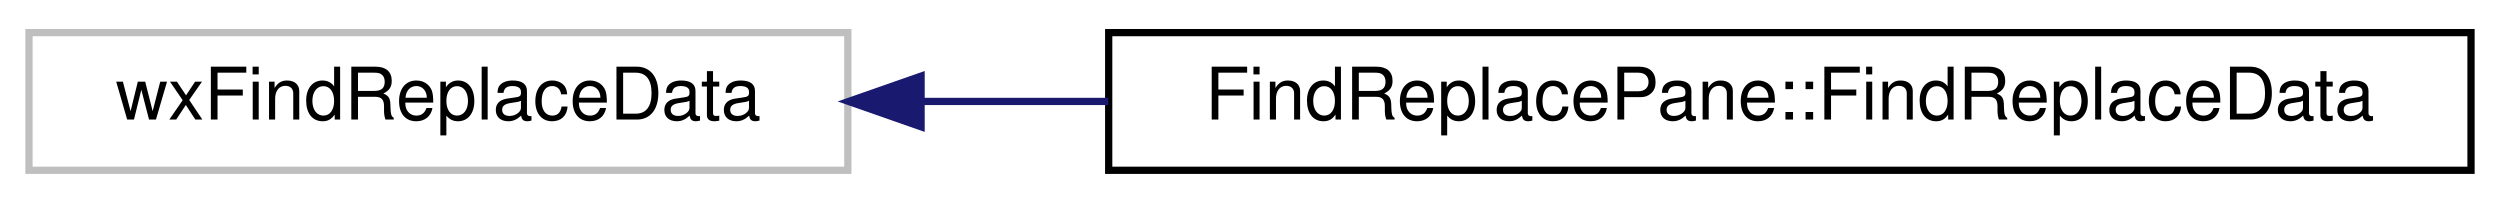
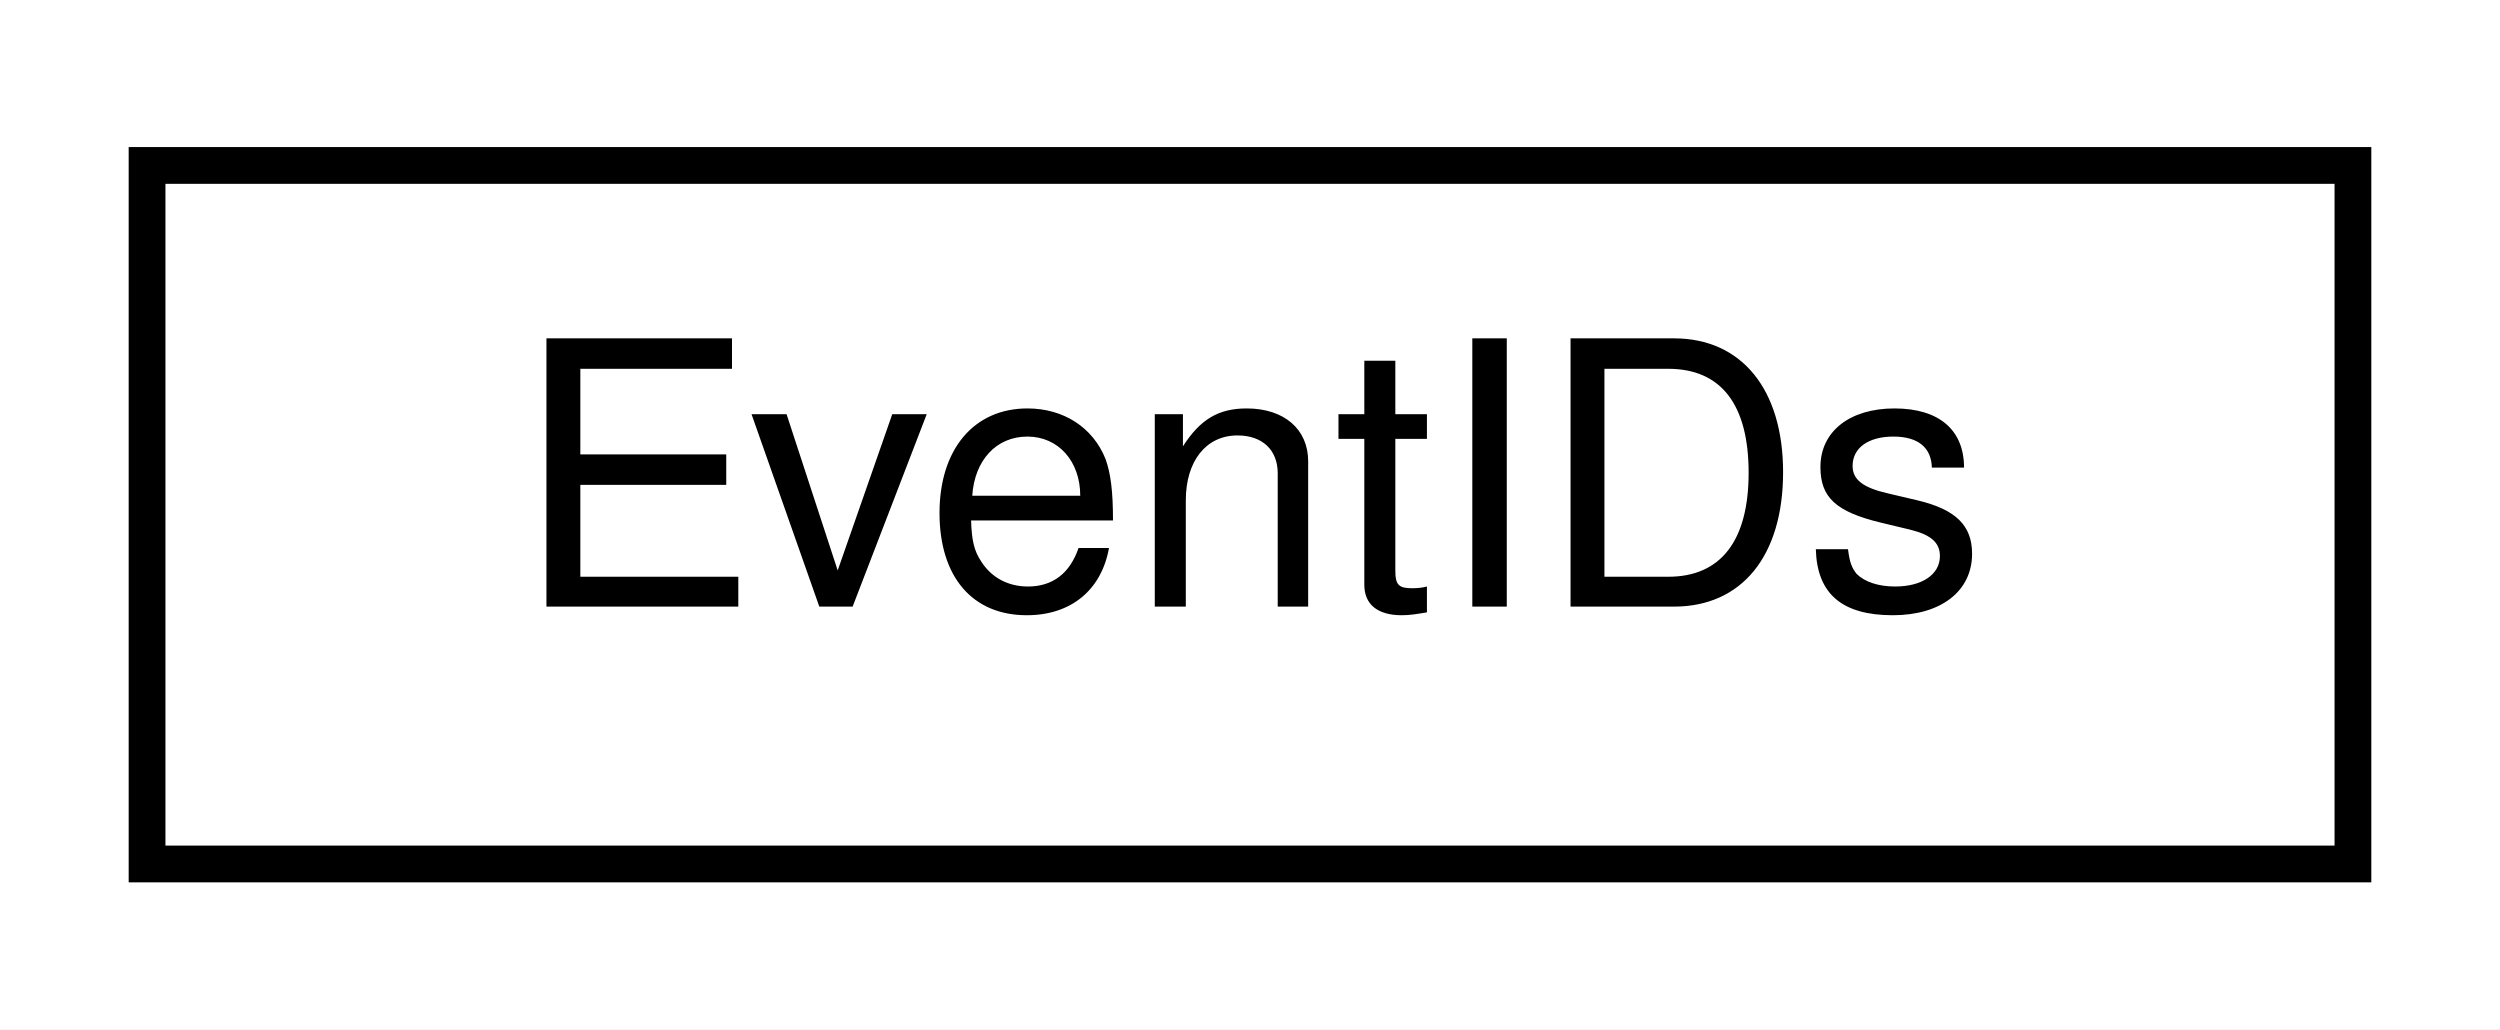
- <svg xmlns="http://www.w3.org/2000/svg" xmlns:xlink="http://www.w3.org/1999/xlink" width="345pt" height="28pt" viewBox="0.00 0.00 345.00 28.00">
+ <svg xmlns="http://www.w3.org/2000/svg" xmlns:xlink="http://www.w3.org/1999/xlink" width="68pt" height="28pt" viewBox="0.00 0.00 68.00 28.00">
  <g id="graph0" class="graph" transform="scale(1 1) rotate(0) translate(4 24)">
-     <polygon fill="white" stroke="transparent" points="-4,4 -4,-24 341,-24 341,4 -4,4" />
+     <polygon fill="white" stroke="transparent" points="-4,4 -4,-24 64,-24 64,4 -4,4" />
    <g id="node1" class="node">
      <g id="a_node1">
-         <a xlink:title=" ">
-           <polygon fill="white" stroke="#bfbfbf" points="0,-0.5 0,-19.5 113,-19.5 113,-0.5 0,-0.5" />
-           <text text-anchor="middle" x="56.5" y="-7.5" font-family="Helvetica,sans-Serif" font-size="10.00">wxFindReplaceData</text>
+         <a xlink:href="classEventIDs.html" target="_top" xlink:title="The class that contains all event IDs wxMaxima needs.">
+           <polygon fill="white" stroke="black" points="0,-0.5 0,-19.5 60,-19.5 60,-0.5 0,-0.5" />
+           <text text-anchor="middle" x="30" y="-7.5" font-family="Helvetica,sans-Serif" font-size="10.00">EventIDs</text>
        </a>
      </g>
    </g>
-     <g id="node2" class="node">
-       <g id="a_node2">
-         <a xlink:href="classFindReplacePane_1_1FindReplaceData.html" target="_top" xlink:title=" ">
-           <polygon fill="white" stroke="black" points="149,-0.5 149,-19.5 337,-19.5 337,-0.5 149,-0.5" />
-           <text text-anchor="middle" x="243" y="-7.5" font-family="Helvetica,sans-Serif" font-size="10.00">FindReplacePane::FindReplaceData</text>
-         </a>
-       </g>
-     </g>
-     <g id="edge1" class="edge">
-       <path fill="none" stroke="midnightblue" d="M123.15,-10C131.54,-10 140.24,-10 148.95,-10" />
-       <polygon fill="midnightblue" stroke="midnightblue" points="123.11,-6.5 113.11,-10 123.11,-13.5 123.11,-6.5" />
-     </g>
  </g>
</svg>
